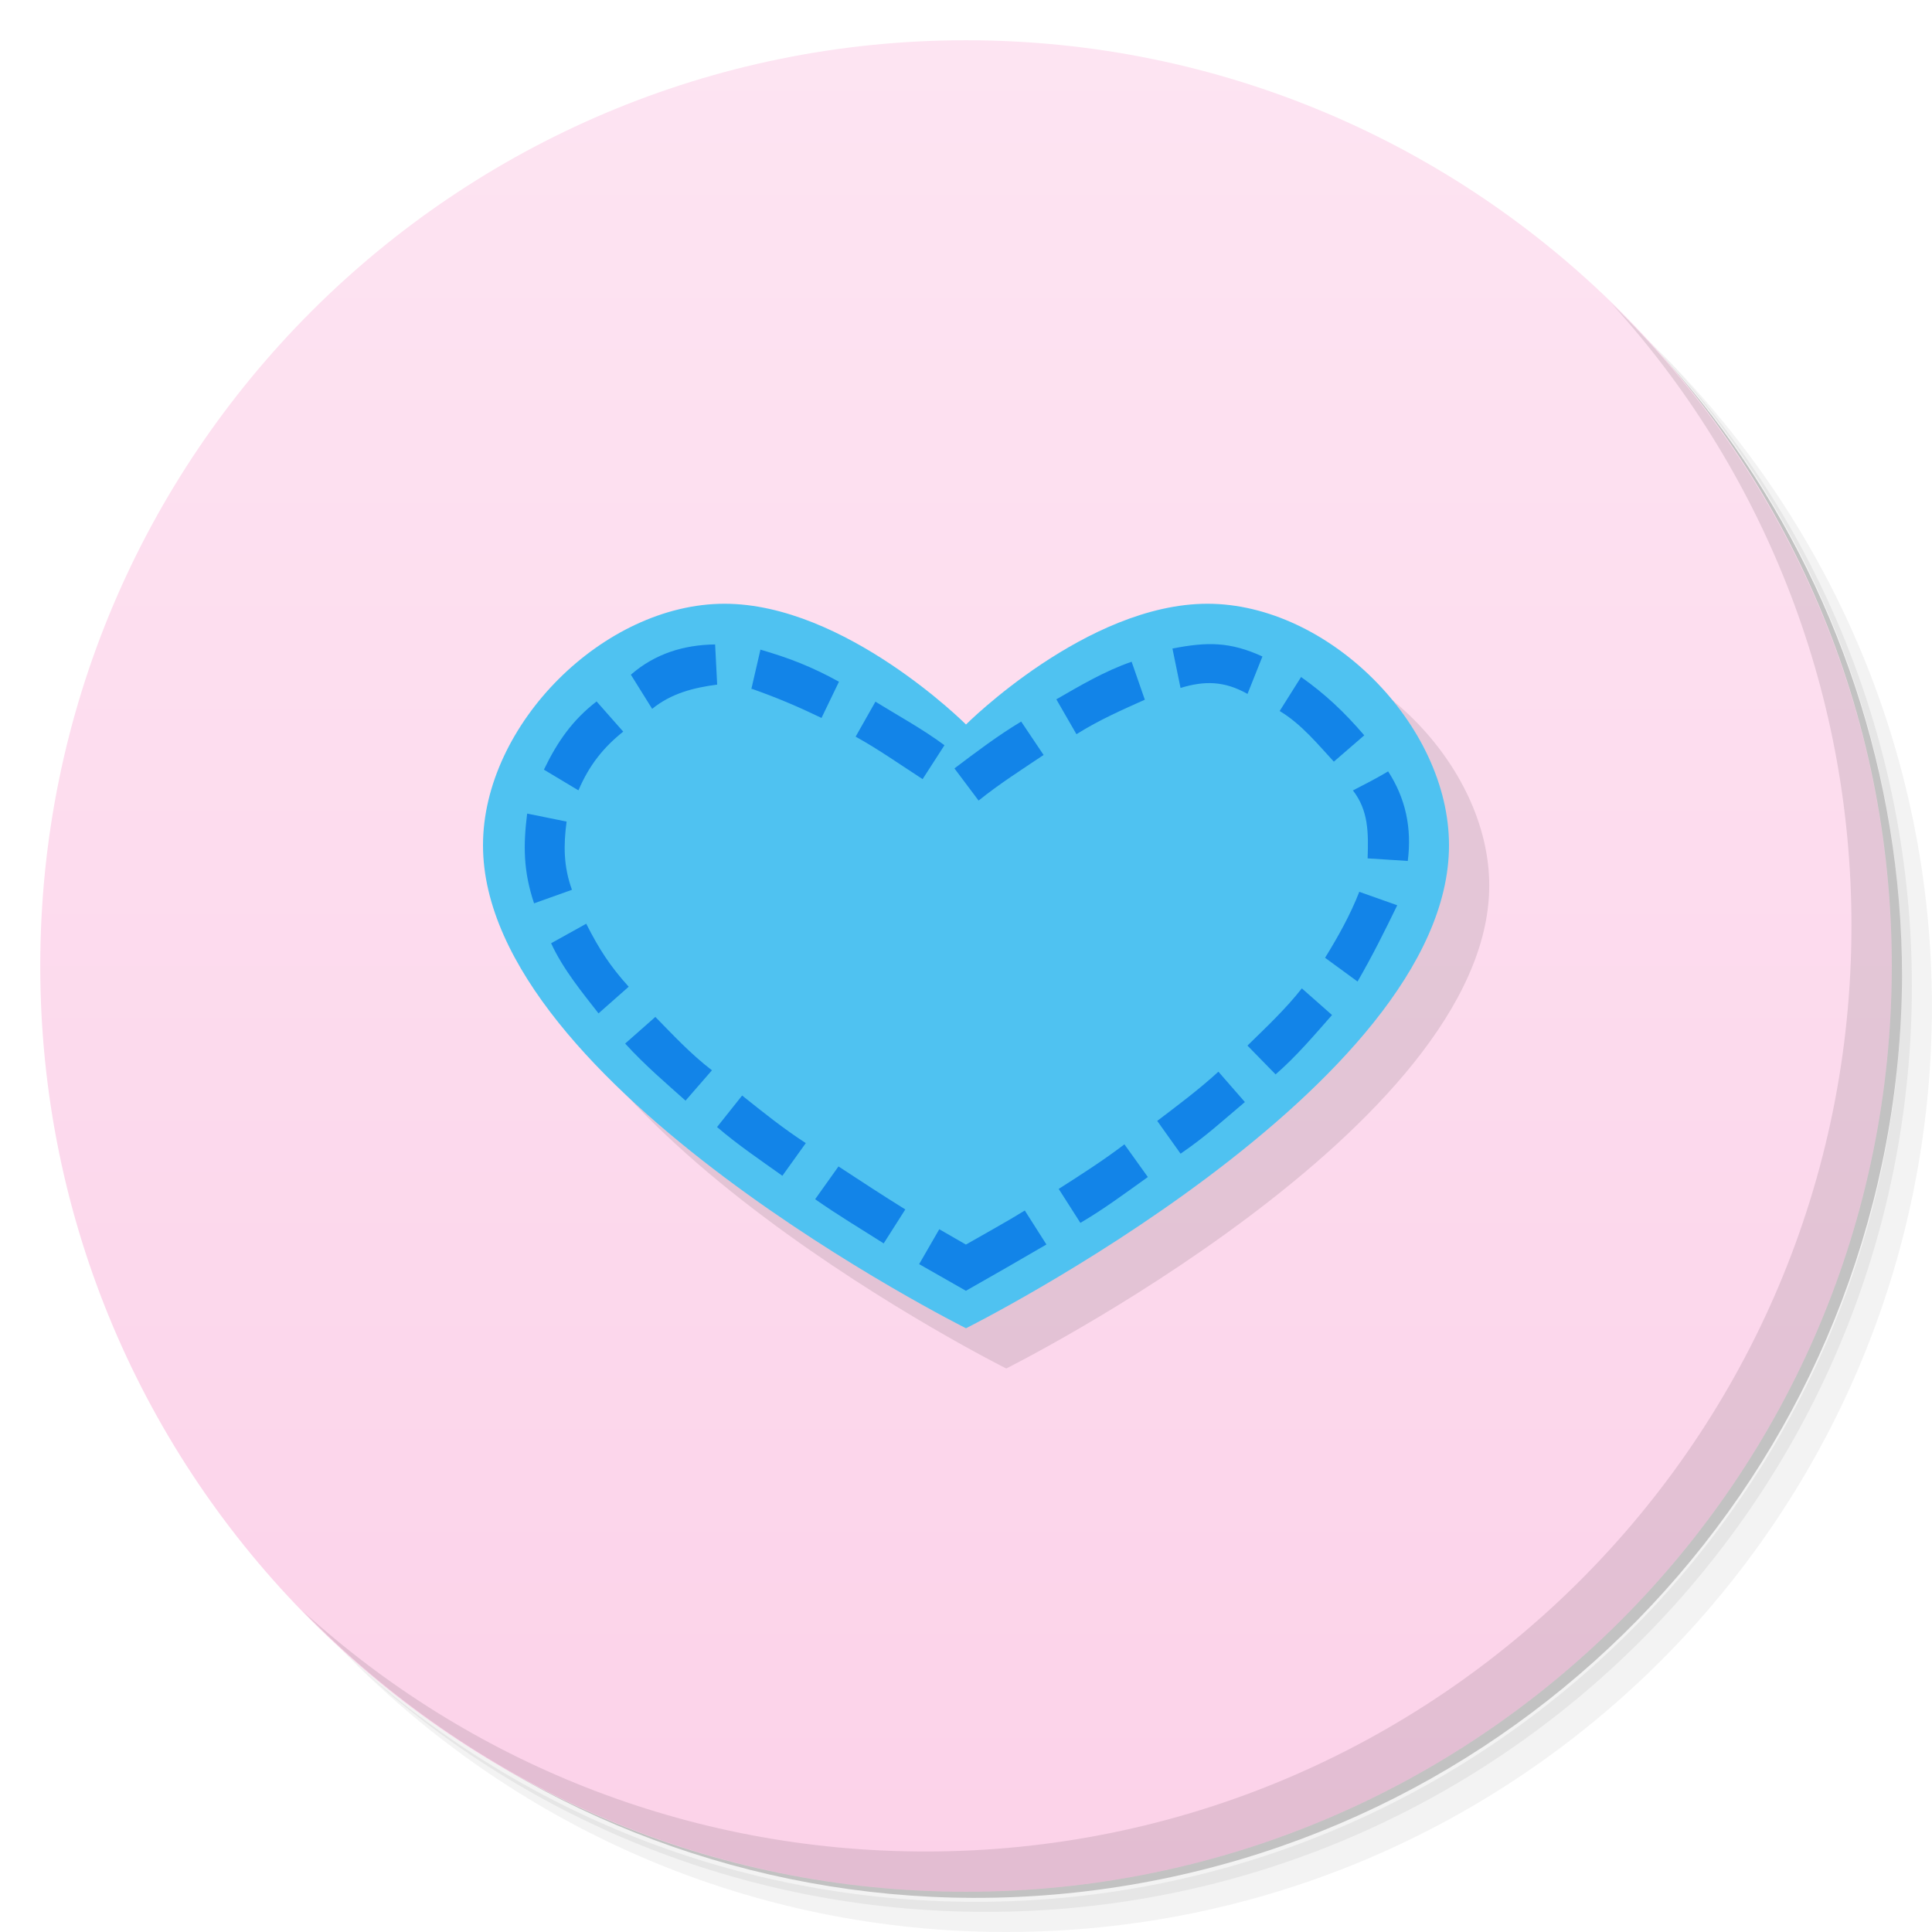
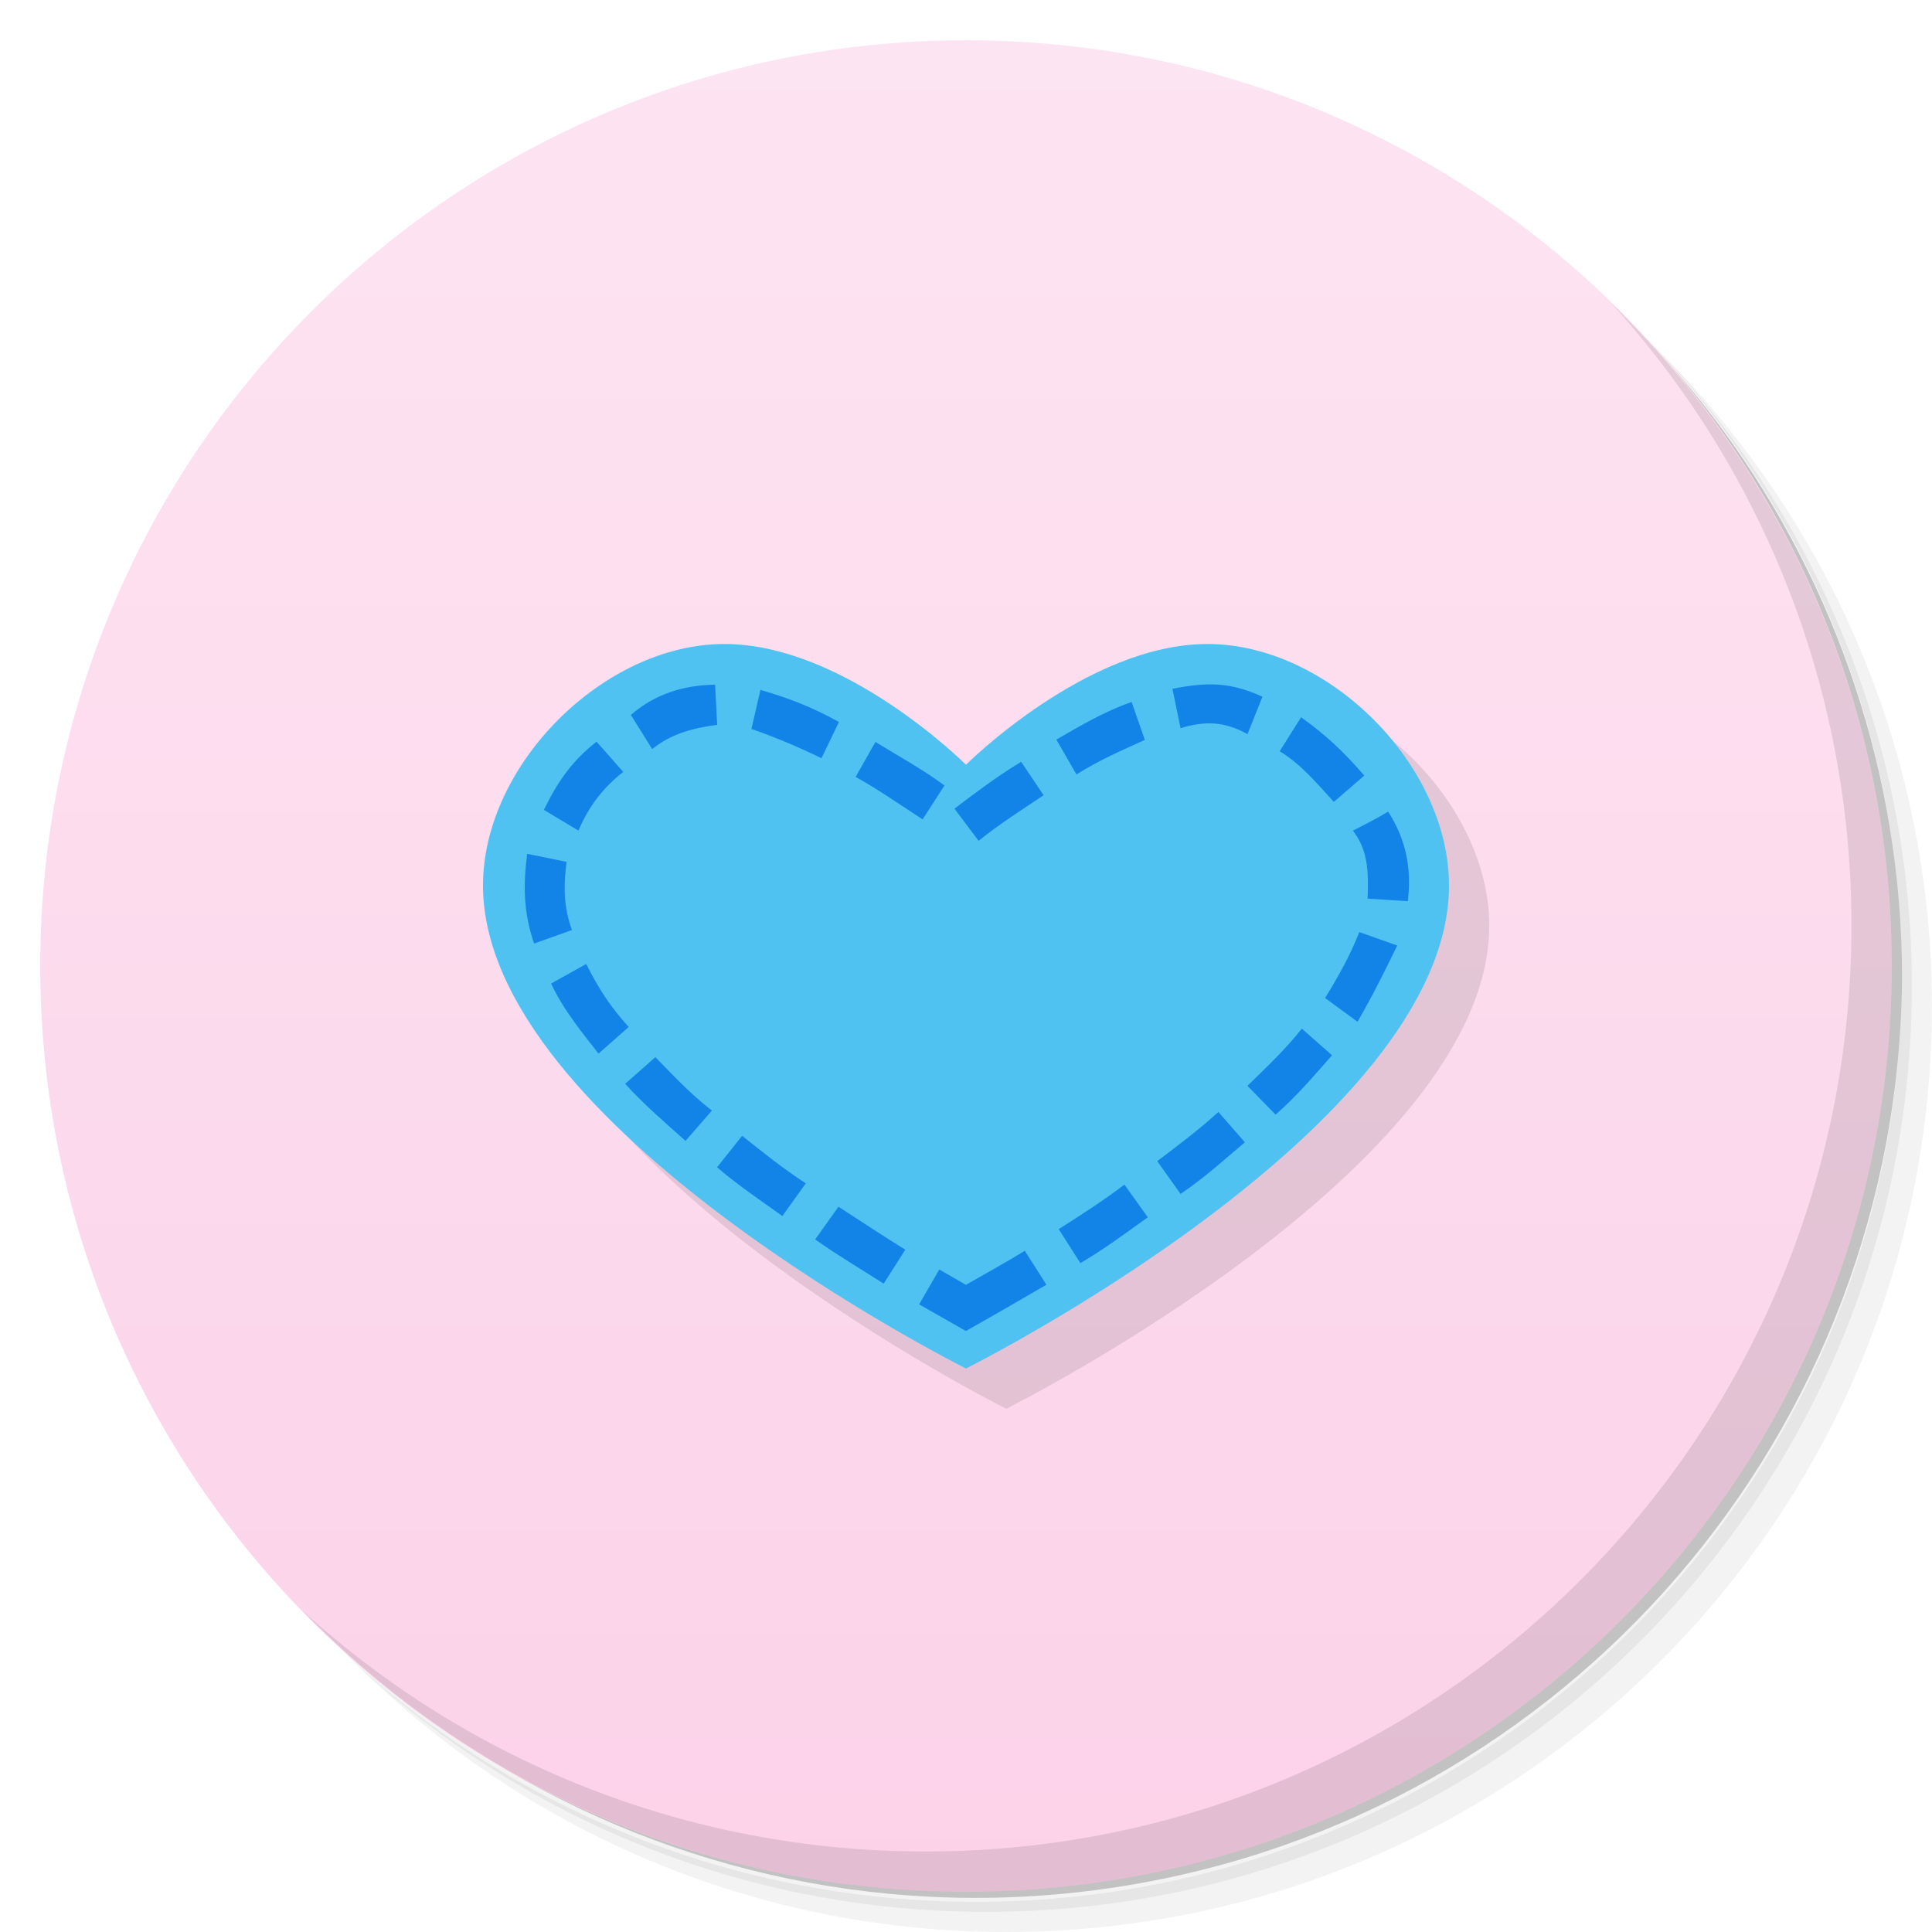
<svg xmlns="http://www.w3.org/2000/svg" version="1.1" viewBox="0 0 48 48">
  <defs>
    <linearGradient id="bg" x2="0" y1="1" y2="47" gradientUnits="userSpaceOnUse">
      <stop style="stop-color:#fde4f2" offset="0" />
      <stop style="stop-color:#fcd2e9" offset="1" />
    </linearGradient>
  </defs>
  <path d="m36.31 5c5.859 4.062 9.688 10.831 9.688 18.5 0 12.426-10.07 22.5-22.5 22.5-7.669 0-14.438-3.828-18.5-9.688 1.037 1.822 2.306 3.499 3.781 4.969 4.085 3.712 9.514 5.969 15.469 5.969 12.703 0 23-10.298 23-23 0-5.954-2.256-11.384-5.969-15.469-1.469-1.475-3.147-2.744-4.969-3.781zm4.969 3.781c3.854 4.113 6.219 9.637 6.219 15.719 0 12.703-10.297 23-23 23-6.081 0-11.606-2.364-15.719-6.219 4.16 4.144 9.883 6.719 16.219 6.719 12.703 0 23-10.298 23-23 0-6.335-2.575-12.06-6.719-16.219z" style="opacity:.05" />
  <path d="m41.28 8.781c3.712 4.085 5.969 9.514 5.969 15.469 0 12.703-10.297 23-23 23-5.954 0-11.384-2.256-15.469-5.969 4.113 3.854 9.637 6.219 15.719 6.219 12.703 0 23-10.298 23-23 0-6.081-2.364-11.606-6.219-15.719z" style="opacity:.1" />
  <path d="m31.25 2.375c8.615 3.154 14.75 11.417 14.75 21.13 0 12.426-10.07 22.5-22.5 22.5-9.708 0-17.971-6.135-21.12-14.75a23 23 0 0 0 44.875-7 23 23 0 0 0-16-21.875z" style="opacity:.2" />
  <circle cx="24" cy="24" r="23" style="fill:url(#bg)" />
  <path d="m40.03 7.531c3.712 4.084 5.969 9.514 5.969 15.469 0 12.703-10.297 23-23 23-5.954 0-11.384-2.256-15.469-5.969 4.178 4.291 10.01 6.969 16.469 6.969 12.703 0 23-10.298 23-23 0-6.462-2.677-12.291-6.969-16.469z" style="opacity:.1" />
-   <path d="m25 34s12-6 12-12c0-3-3-6-6-6s-6 3-6 3-3-3-6-3-6 3-6 6c0 6 12 12 12 12z" style="opacity:.1" />
-   <path d="m24 33s12-6 12-12c0-3-3-6-6-6s-6 3-6 3-3-3-6-3-6 3-6 6c0 6 12 12 12 12z" style="fill:#4fc2f1" />
-   <path d="m29.129 16.113 0.201 0.979c0.6-0.184 1.092-0.174 1.664 0.148l0.371-0.93c-0.802-0.366-1.365-0.368-2.236-0.197zm-13.455 0.65 0.529 0.848c0.472-0.384 1.033-0.527 1.615-0.602l-0.051-0.998c-0.774 0.01-1.489 0.226-2.094 0.752zm2.994 0.351 0.031 0.006c0.639 0.227 1.152 0.447 1.711 0.717l0.434-0.9c-0.682-0.375-1.239-0.59-1.951-0.797zm7.576 0.26 0.5 0.867c0.583-0.365 1.146-0.608 1.699-0.857l-0.328-0.943c-0.661 0.227-1.268 0.587-1.871 0.934zm5.549 0.291c0.548 0.327 0.977 0.861 1.346 1.258l0.756-0.654c-0.508-0.591-0.974-1.027-1.57-1.449zm-18.279 1.457 0.857 0.514c0.273-0.637 0.629-1.073 1.113-1.459l-0.662-0.75c-0.602 0.466-0.972 0.998-1.309 1.695zm7.744-0.82c0.575 0.318 1.113 0.699 1.664 1.055l0.543-0.842c-0.545-0.404-1.14-0.728-1.715-1.082zm2.455 0.789 0.6 0.799c0.513-0.414 1.069-0.766 1.615-1.133l-0.557-0.83c-0.582 0.35-1.119 0.756-1.658 1.164zm9.9 0.547c0.387 0.498 0.387 1.049 0.365 1.688l0.998 0.064c0.104-0.821-0.054-1.554-0.488-2.225-0.319 0.189-0.58 0.321-0.875 0.473zm-20.344 2.805 0.941-0.336c-0.211-0.583-0.211-1.107-0.133-1.695l-0.98-0.199c-0.098 0.787-0.098 1.425 0.172 2.231zm19.652 1.353 0.807 0.59c0.363-0.629 0.671-1.245 0.986-1.895l-0.943-0.334c-0.223 0.574-0.527 1.115-0.85 1.639zm-19.229-0.361c0.297 0.647 0.791 1.245 1.178 1.742l0.75-0.662c-0.463-0.511-0.738-0.938-1.055-1.565zm17.301 2.543 0.699 0.715c0.516-0.449 0.951-0.963 1.402-1.475l-0.75-0.662c-0.407 0.517-0.883 0.963-1.352 1.422zm-15.461-0.051c0.48 0.53 1.044 1.01 1.5 1.418l0.656-0.754c-0.542-0.415-1-0.914-1.406-1.326zm13.219 1.922 0.58 0.814c0.633-0.432 1.033-0.809 1.598-1.283l-0.658-0.754c-0.487 0.447-1.06 0.873-1.52 1.223zm-10.936 0.152c0.513 0.441 1.073 0.819 1.623 1.211l0.582-0.812c-0.555-0.359-1.067-0.77-1.582-1.182zm8.488 1.537 0.539 0.844c0.585-0.342 1.125-0.746 1.676-1.139l-0.582-0.812c-0.525 0.399-1.078 0.754-1.633 1.107zm-6.051 0.256c0.552 0.389 1.134 0.735 1.703 1.098l0.537-0.844c-0.559-0.346-1.11-0.709-1.66-1.068zm3.746 1.127-0.662-0.381-0.5 0.867 1.162 0.662c0.669-0.379 1.337-0.762 2-1.15l-0.537-0.844c-0.479 0.296-0.975 0.565-1.463 0.846z" style="color-rendering:auto;color:#000000;dominant-baseline:auto;fill:#1284e8;font-feature-settings:normal;font-variant-alternates:normal;font-variant-caps:normal;font-variant-ligatures:normal;font-variant-numeric:normal;font-variant-position:normal;image-rendering:auto;isolation:auto;mix-blend-mode:normal;shape-padding:0;shape-rendering:auto;solid-color:#000000;text-decoration-color:#000000;text-decoration-line:none;text-decoration-style:solid;text-indent:0;text-orientation:mixed;text-transform:none;white-space:normal" />
+   <path d="m25 35s12-6 12-12c0-3-3-6-6-6s-6 3-6 3-3-3-6-3-6 3-6 6c0 6 12 12 12 12z" style="opacity:.1" />
+   <path d="m24 34s12-6 12-12c0-3-3-6-6-6s-6 3-6 3-3-3-6-3-6 3-6 6c0 6 12 12 12 12z" style="fill:#4fc2f1" />
+   <path d="m29.129 17.113 0.201 0.979c0.6-0.184 1.092-0.174 1.664 0.148l0.371-0.93c-0.802-0.366-1.365-0.368-2.236-0.197zm-13.455 0.65 0.529 0.848c0.472-0.384 1.033-0.527 1.615-0.602l-0.051-0.998c-0.774 0.01-1.489 0.226-2.094 0.752zm2.994 0.351 0.031 0.006c0.639 0.227 1.152 0.447 1.711 0.717l0.434-0.9c-0.682-0.375-1.239-0.59-1.951-0.797zm7.576 0.26 0.5 0.867c0.583-0.365 1.146-0.608 1.699-0.857l-0.328-0.943c-0.661 0.227-1.268 0.587-1.871 0.934zm5.549 0.291c0.548 0.327 0.977 0.861 1.346 1.258l0.756-0.654c-0.508-0.591-0.974-1.027-1.57-1.449zm-18.279 1.457 0.857 0.514c0.273-0.637 0.629-1.073 1.113-1.459l-0.662-0.75c-0.602 0.466-0.972 0.998-1.309 1.695zm7.744-0.82c0.575 0.318 1.113 0.699 1.664 1.055l0.543-0.842c-0.545-0.404-1.14-0.728-1.715-1.082zm2.455 0.789 0.6 0.799c0.513-0.414 1.069-0.766 1.615-1.133l-0.557-0.83c-0.582 0.35-1.119 0.756-1.658 1.164zm9.9 0.547c0.387 0.498 0.387 1.049 0.365 1.688l0.998 0.064c0.104-0.821-0.054-1.554-0.488-2.225-0.319 0.189-0.58 0.321-0.875 0.473zm-20.344 2.805 0.941-0.336c-0.211-0.583-0.211-1.107-0.133-1.695l-0.98-0.199c-0.098 0.787-0.098 1.425 0.172 2.231zm19.652 1.353 0.807 0.59c0.363-0.629 0.671-1.245 0.986-1.895l-0.943-0.334c-0.223 0.574-0.527 1.115-0.85 1.639zm-19.229-0.361c0.297 0.647 0.791 1.245 1.178 1.742l0.75-0.662c-0.463-0.511-0.738-0.938-1.055-1.565zm17.301 2.543 0.699 0.715c0.516-0.449 0.951-0.963 1.402-1.475l-0.75-0.662c-0.407 0.517-0.883 0.963-1.352 1.422zm-15.461-0.051c0.48 0.53 1.044 1.01 1.5 1.418l0.656-0.754c-0.542-0.415-1-0.914-1.406-1.326zm13.219 1.922 0.58 0.814c0.633-0.432 1.033-0.809 1.598-1.283l-0.658-0.754c-0.487 0.447-1.06 0.873-1.52 1.223zm-10.936 0.152c0.513 0.441 1.073 0.819 1.623 1.211l0.582-0.812c-0.555-0.359-1.067-0.77-1.582-1.182zm8.488 1.537 0.539 0.844c0.585-0.342 1.125-0.746 1.676-1.139l-0.582-0.812c-0.525 0.399-1.078 0.754-1.633 1.107zm-6.051 0.256c0.552 0.389 1.134 0.735 1.703 1.098l0.537-0.844c-0.559-0.346-1.11-0.709-1.66-1.068zm3.746 1.127-0.662-0.381-0.5 0.867 1.162 0.662c0.669-0.379 1.337-0.762 2-1.15l-0.537-0.844c-0.479 0.296-0.975 0.565-1.463 0.846z" style="fill:#1284e8" />
</svg>
